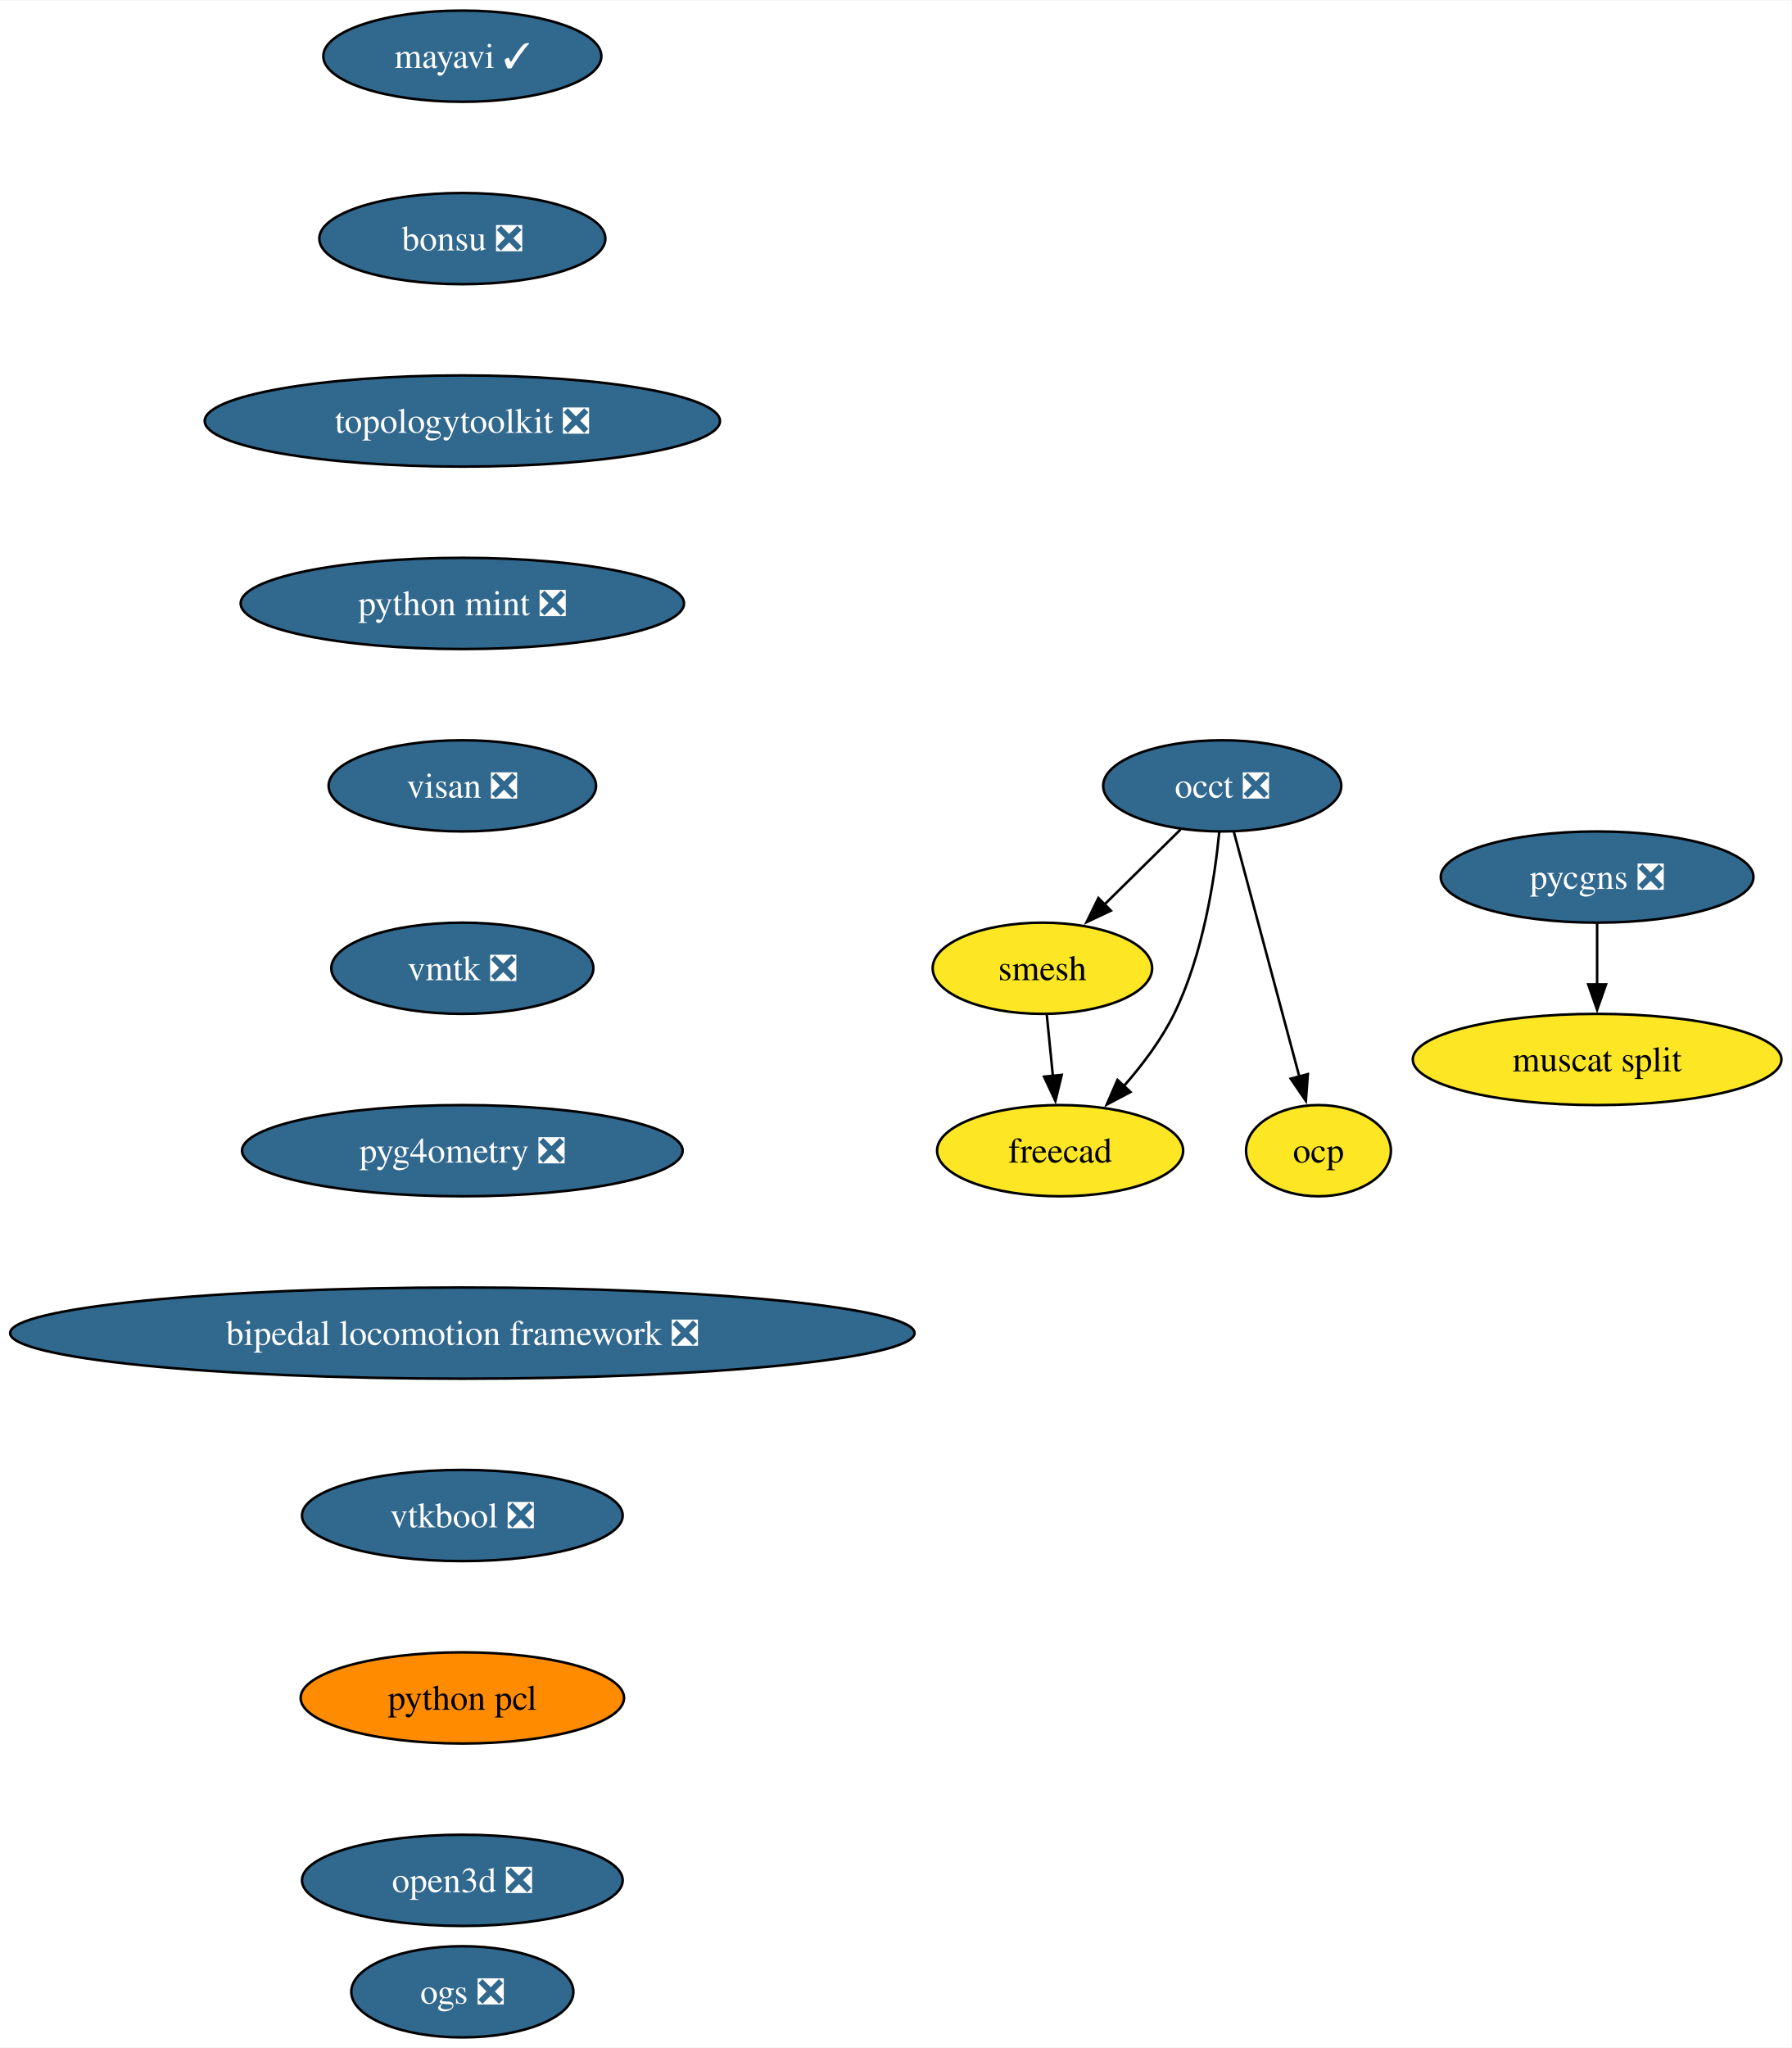
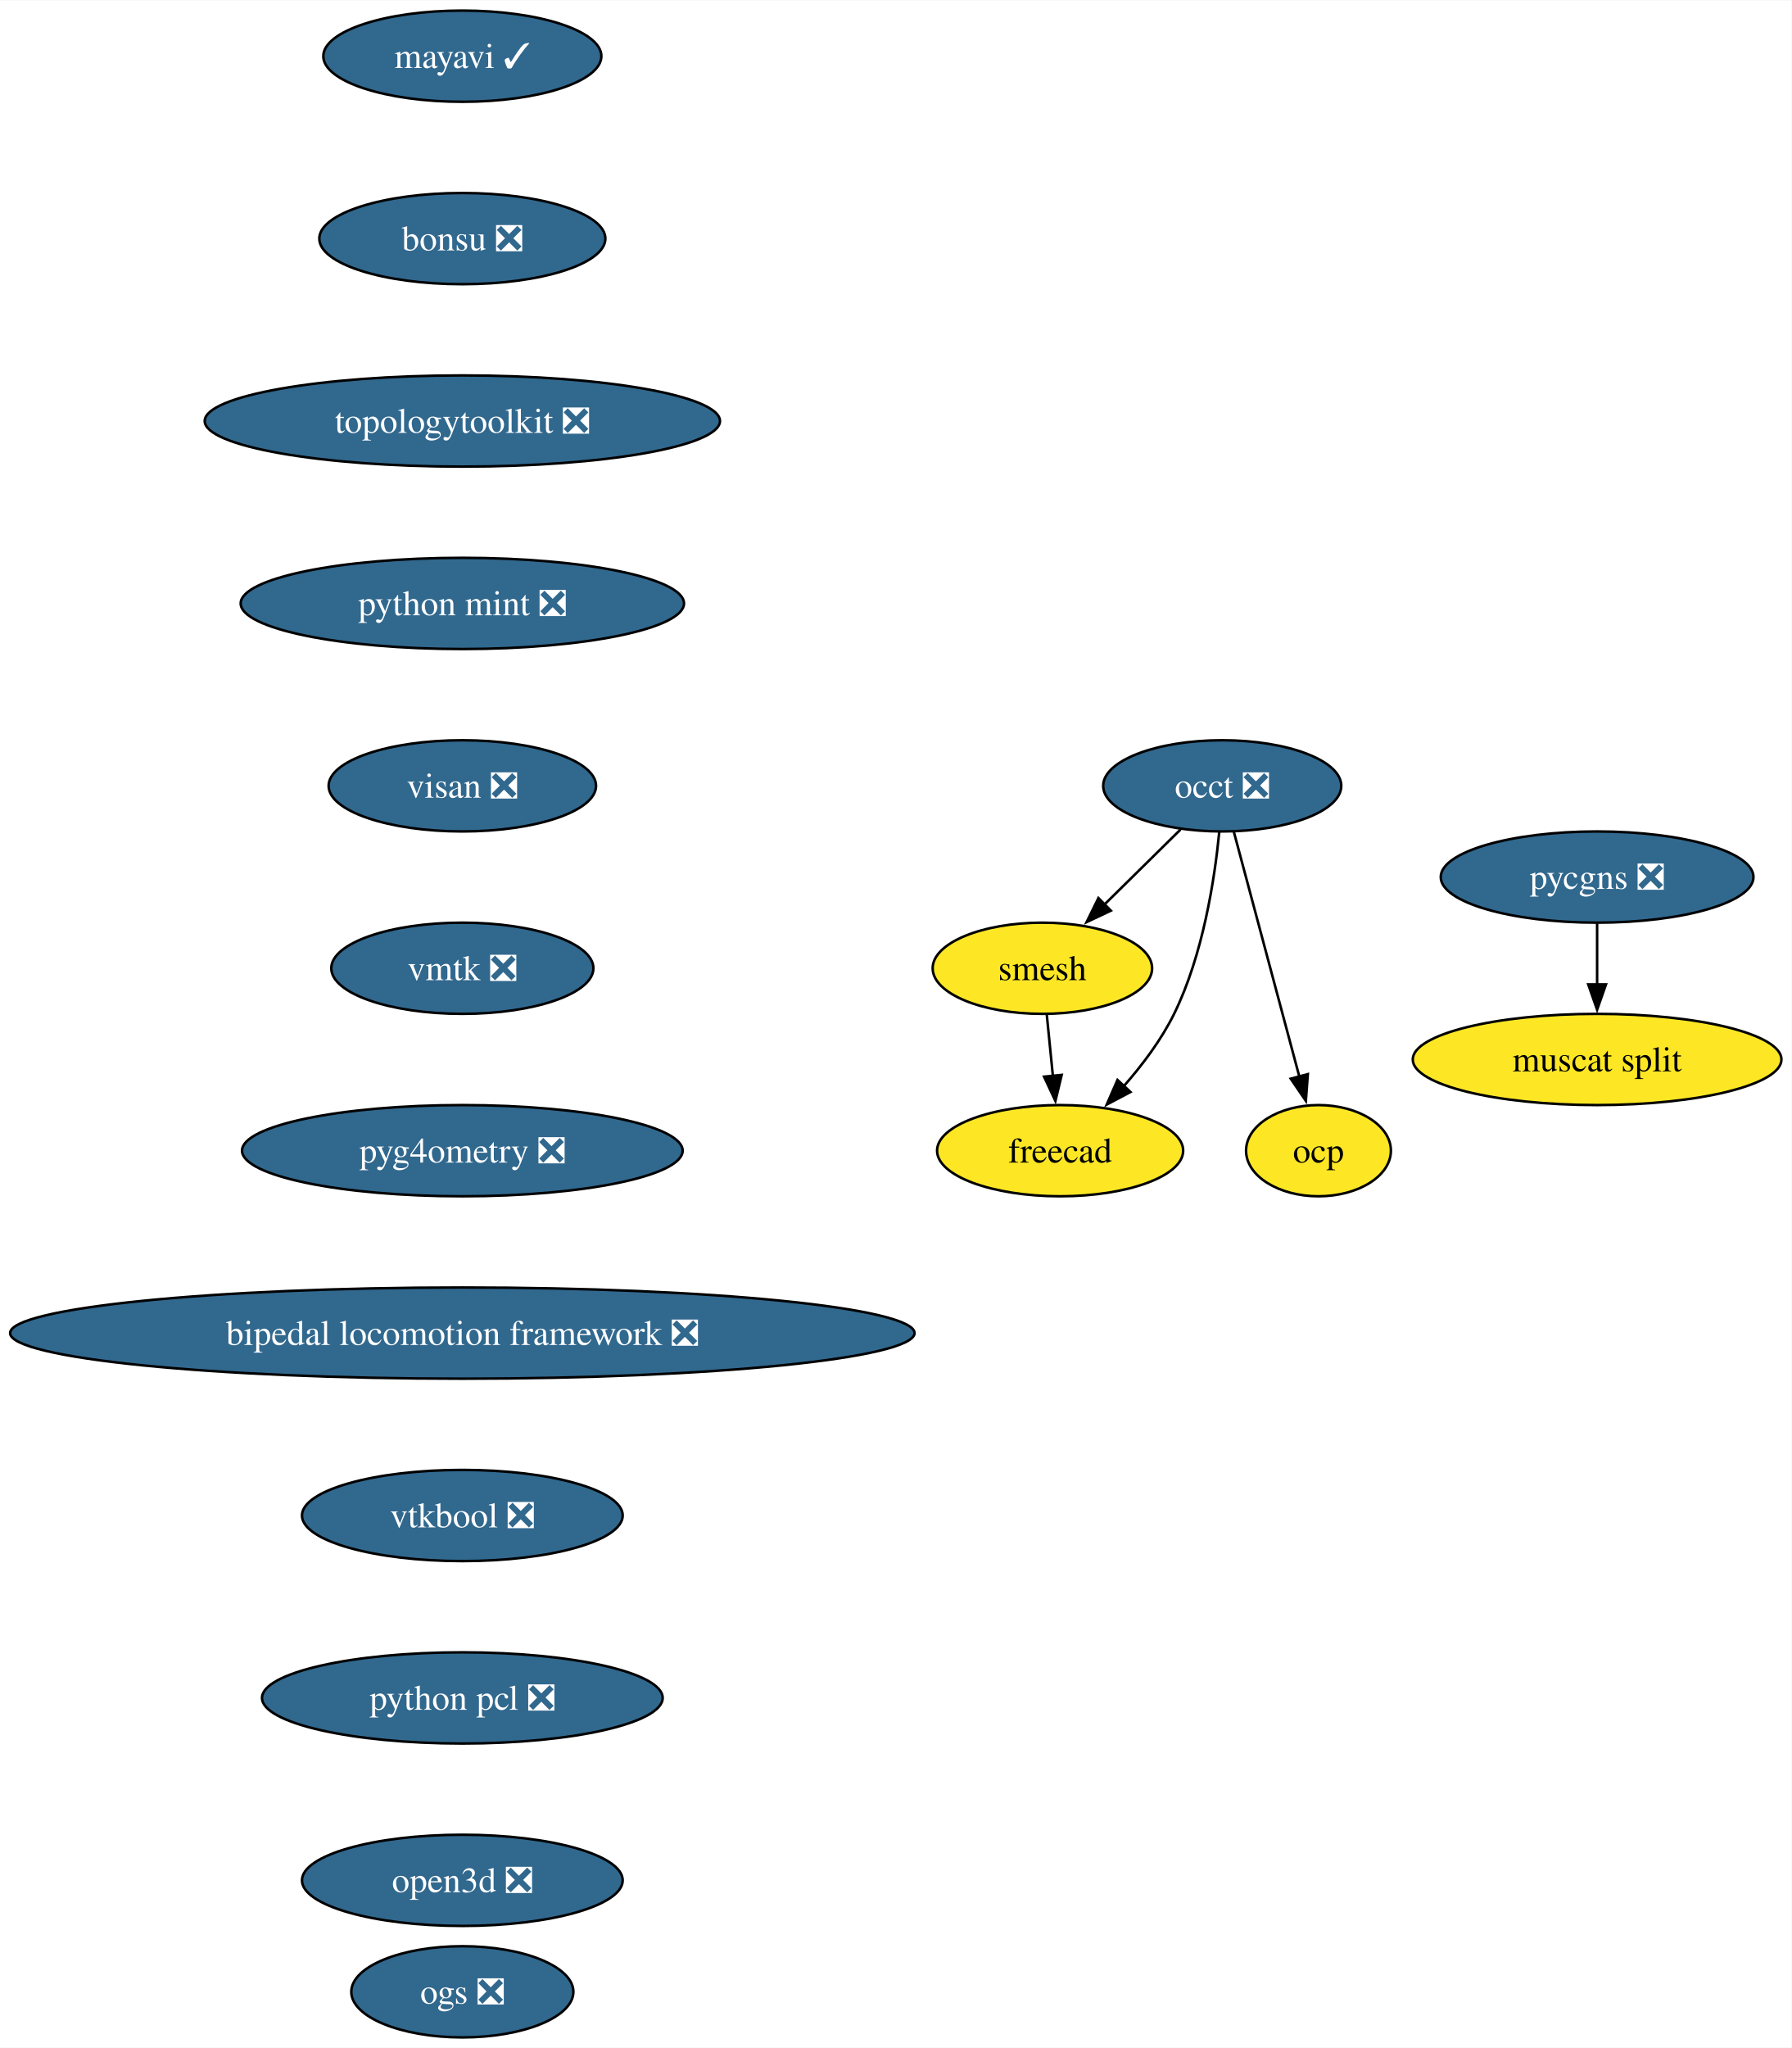
<svg xmlns="http://www.w3.org/2000/svg" xmlns:xlink="http://www.w3.org/1999/xlink" width="707pt" height="808pt" viewBox="0.00 0.00 707.31 808.00">
  <g id="graph0" class="graph" transform="scale(1 1) rotate(0) translate(4 804)">
    <polygon fill="white" stroke="none" points="-4,4 -4,-804 703.31,-804 703.31,4 -4,4" />
    <g id="node1" class="node">
      <g id="a_node1">
        <a xlink:href="https://github.com/conda-forge/mayavi-feedstock/pull/90" xlink:title="mayavi ✓">
          <ellipse fill="#31688e" stroke="black" cx="178.53" cy="-782" rx="54.89" ry="18" />
          <text text-anchor="middle" x="178.53" y="-777.33" font-family="Times,serif" font-size="14.00" fill="white">mayavi ✓</text>
        </a>
      </g>
    </g>
    <g id="node2" class="node">
      <g id="a_node2">
        <a xlink:href="https://github.com/conda-forge/bonsu-feedstock/pull/79" xlink:title="bonsu ❎">
          <ellipse fill="#31688e" stroke="black" cx="178.53" cy="-710" rx="56.47" ry="18" />
          <text text-anchor="middle" x="178.53" y="-705.33" font-family="Times,serif" font-size="14.00" fill="white">bonsu ❎</text>
        </a>
      </g>
    </g>
    <g id="node7" class="node">
      <g id="a_node7">
        <a xlink:href="https://github.com/conda-forge/topologytoolkit-feedstock/pull/65" xlink:title="topologytoolkit ❎">
          <ellipse fill="#31688e" stroke="black" cx="178.53" cy="-638" rx="101.71" ry="18" />
          <text text-anchor="middle" x="178.53" y="-633.33" font-family="Times,serif" font-size="14.00" fill="white">topologytoolkit ❎</text>
        </a>
      </g>
    </g>
    <g id="node3" class="node">
      <g id="a_node3">
        <a xlink:href="https://github.com/conda-forge/occt-feedstock/pull/121" xlink:title="occt ❎">
          <ellipse fill="#31688e" stroke="black" cx="478.53" cy="-494" rx="47" ry="18" />
          <text text-anchor="middle" x="478.53" y="-489.32" font-family="Times,serif" font-size="14.00" fill="white">occt ❎</text>
        </a>
      </g>
    </g>
    <g id="node4" class="node">
      <g id="a_node4">
        <a xlink:href="https://github.com/conda-forge/smesh-feedstock" xlink:title="smesh">
          <ellipse fill="#fde725" stroke="black" cx="407.53" cy="-422" rx="43.32" ry="18" />
          <text text-anchor="middle" x="407.53" y="-417.32" font-family="Times,serif" font-size="14.00">smesh</text>
        </a>
      </g>
    </g>
    <g id="edge2" class="edge">
      <path fill="none" stroke="black" d="M462.06,-476.76C453.1,-467.93 441.84,-456.83 431.88,-447.01" />
      <polygon fill="black" stroke="black" points="434.56,-444.74 424.98,-440.21 429.65,-449.72 434.56,-444.74" />
    </g>
    <g id="node5" class="node">
      <g id="a_node5">
        <a xlink:href="https://github.com/conda-forge/freecad-feedstock" xlink:title="freecad">
          <ellipse fill="#fde725" stroke="black" cx="414.53" cy="-350" rx="48.58" ry="18" />
          <text text-anchor="middle" x="414.53" y="-345.32" font-family="Times,serif" font-size="14.00">freecad</text>
        </a>
      </g>
    </g>
    <g id="edge3" class="edge">
      <path fill="none" stroke="black" d="M477.36,-475.79C475.55,-457.24 470.96,-427.25 459.53,-404 454.47,-393.71 446.96,-383.76 439.53,-375.31" />
      <polygon fill="black" stroke="black" points="442.31,-373.16 432.94,-368.21 437.18,-377.92 442.31,-373.16" />
    </g>
    <g id="node6" class="node">
      <g id="a_node6">
        <a xlink:href="https://github.com/conda-forge/ocp-feedstock" xlink:title="ocp">
          <ellipse fill="#fde725" stroke="black" cx="516.53" cy="-350" rx="28.59" ry="18" />
          <text text-anchor="middle" x="516.53" y="-345.32" font-family="Times,serif" font-size="14.00">ocp</text>
        </a>
      </g>
    </g>
    <g id="edge4" class="edge">
      <path fill="none" stroke="black" d="M483.11,-475.87C489.53,-451.88 501.28,-407.99 508.99,-379.16" />
      <polygon fill="black" stroke="black" points="512.33,-380.22 511.54,-369.65 505.57,-378.41 512.33,-380.22" />
    </g>
    <g id="edge5" class="edge">
      <path fill="none" stroke="black" d="M409.26,-403.7C409.99,-396.41 410.85,-387.73 411.67,-379.54" />
      <polygon fill="black" stroke="black" points="415.15,-379.91 412.67,-369.61 408.19,-379.21 415.15,-379.91" />
    </g>
    <g id="node8" class="node">
      <g id="a_node8">
        <a xlink:href="https://github.com/conda-forge/python-mint-feedstock/pull/75" xlink:title="python mint ❎">
          <ellipse fill="#31688e" stroke="black" cx="178.53" cy="-566" rx="87.51" ry="18" />
          <text text-anchor="middle" x="178.53" y="-561.33" font-family="Times,serif" font-size="14.00" fill="white">python mint ❎</text>
        </a>
      </g>
    </g>
    <g id="node9" class="node">
      <g id="a_node9">
        <a xlink:href="https://github.com/conda-forge/visan-feedstock/pull/29" xlink:title="visan ❎">
          <ellipse fill="#31688e" stroke="black" cx="178.53" cy="-494" rx="52.79" ry="18" />
          <text text-anchor="middle" x="178.53" y="-489.32" font-family="Times,serif" font-size="14.00" fill="white">visan ❎</text>
        </a>
      </g>
    </g>
    <g id="node12" class="node">
      <g id="a_node12">
        <a xlink:href="https://github.com/conda-forge/vmtk-feedstock/pull/31" xlink:title="vmtk ❎">
          <ellipse fill="#31688e" stroke="black" cx="178.53" cy="-422" rx="51.74" ry="18" />
          <text text-anchor="middle" x="178.53" y="-417.32" font-family="Times,serif" font-size="14.00" fill="white">vmtk ❎</text>
        </a>
      </g>
    </g>
    <g id="node10" class="node">
      <g id="a_node10">
        <a xlink:href="https://github.com/conda-forge/pycgns-feedstock/pull/40" xlink:title="pycgns ❎">
          <ellipse fill="#31688e" stroke="black" cx="626.53" cy="-458" rx="61.73" ry="18" />
          <text text-anchor="middle" x="626.53" y="-453.32" font-family="Times,serif" font-size="14.00" fill="white">pycgns ❎</text>
        </a>
      </g>
    </g>
    <g id="node11" class="node">
      <g id="a_node11">
        <a xlink:href="https://github.com/conda-forge/muscat-split-feedstock" xlink:title="muscat split">
          <ellipse fill="#fde725" stroke="black" cx="626.53" cy="-386" rx="72.78" ry="18" />
          <text text-anchor="middle" x="626.53" y="-381.32" font-family="Times,serif" font-size="14.00">muscat split</text>
        </a>
      </g>
    </g>
    <g id="edge9" class="edge">
      <path fill="none" stroke="black" d="M626.53,-439.7C626.53,-432.41 626.53,-423.73 626.53,-415.54" />
      <polygon fill="black" stroke="black" points="630.03,-415.62 626.53,-405.62 623.03,-415.62 630.03,-415.62" />
    </g>
    <g id="node13" class="node">
      <g id="a_node13">
        <a xlink:href="https://github.com/conda-forge/pyg4ometry-feedstock/pull/20" xlink:title="pyg4ometry ❎">
          <ellipse fill="#31688e" stroke="black" cx="178.53" cy="-350" rx="86.98" ry="18" />
          <text text-anchor="middle" x="178.53" y="-345.32" font-family="Times,serif" font-size="14.00" fill="white">pyg4ometry ❎</text>
        </a>
      </g>
    </g>
    <g id="node14" class="node">
      <g id="a_node14">
        <a xlink:href="https://github.com/conda-forge/bipedal-locomotion-framework-feedstock/pull/112" xlink:title="bipedal locomotion framework ❎">
          <ellipse fill="#31688e" stroke="black" cx="178.53" cy="-278" rx="178.53" ry="18" />
          <text text-anchor="middle" x="178.53" y="-273.32" font-family="Times,serif" font-size="14.00" fill="white">bipedal locomotion framework ❎</text>
        </a>
      </g>
    </g>
    <g id="node15" class="node">
      <g id="a_node15">
        <a xlink:href="https://github.com/conda-forge/vtkbool-feedstock/pull/16" xlink:title="vtkbool ❎">
          <ellipse fill="#31688e" stroke="black" cx="178.53" cy="-206" rx="63.31" ry="18" />
          <text text-anchor="middle" x="178.53" y="-201.32" font-family="Times,serif" font-size="14.00" fill="white">vtkbool ❎</text>
        </a>
      </g>
    </g>
    <g id="node16" class="node">
      <g id="a_node16">
-         <a xlink:href="https://github.com/conda-forge/python-pcl-feedstock" xlink:title="python pcl">
-           <ellipse fill="#ff8c00" stroke="black" cx="178.53" cy="-134" rx="63.84" ry="18" />
-           <text text-anchor="middle" x="178.53" y="-129.32" font-family="Times,serif" font-size="14.00">python pcl</text>
+         <a xlink:href="https://github.com/conda-forge/python-pcl-feedstock/pull/18" xlink:title="python pcl ❎">
+           <ellipse fill="#31688e" stroke="black" cx="178.53" cy="-134" rx="79.09" ry="18" />
+           <text text-anchor="middle" x="178.53" y="-129.32" font-family="Times,serif" font-size="14.00" fill="white">python pcl ❎</text>
        </a>
      </g>
    </g>
    <g id="node17" class="node">
      <g id="a_node17">
        <a xlink:href="https://github.com/conda-forge/open3d-feedstock/pull/25" xlink:title="open3d ❎">
          <ellipse fill="#31688e" stroke="black" cx="178.53" cy="-62" rx="63.31" ry="18" />
          <text text-anchor="middle" x="178.53" y="-57.33" font-family="Times,serif" font-size="14.00" fill="white">open3d ❎</text>
        </a>
      </g>
    </g>
    <g id="node18" class="node">
      <g id="a_node18">
        <a xlink:href="https://github.com/conda-forge/ogs-feedstock/pull/15" xlink:title="ogs ❎">
          <ellipse fill="#31688e" stroke="black" cx="178.53" cy="-18" rx="43.84" ry="18" />
          <text text-anchor="middle" x="178.53" y="-13.32" font-family="Times,serif" font-size="14.00" fill="white">ogs ❎</text>
        </a>
      </g>
    </g>
  </g>
</svg>
